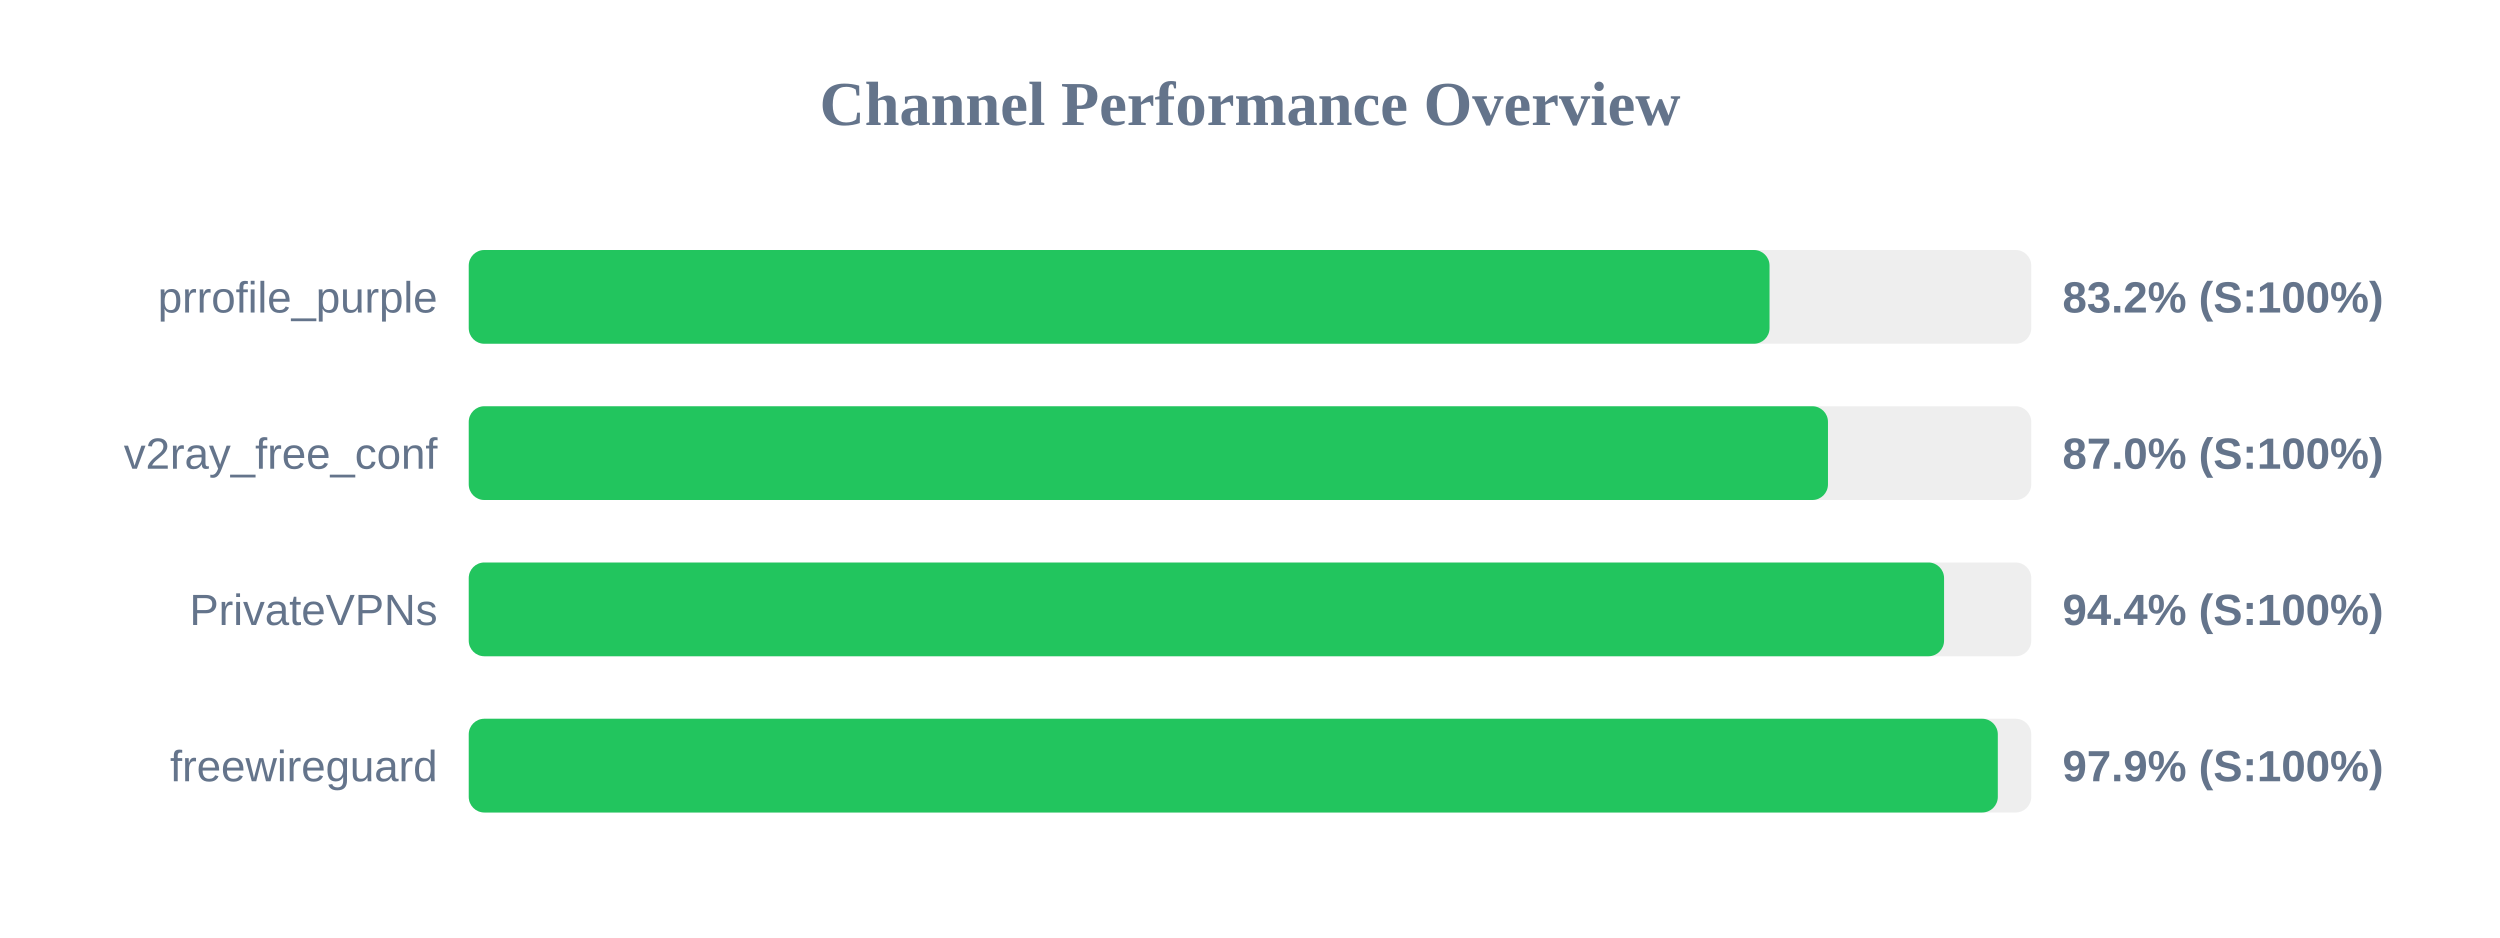
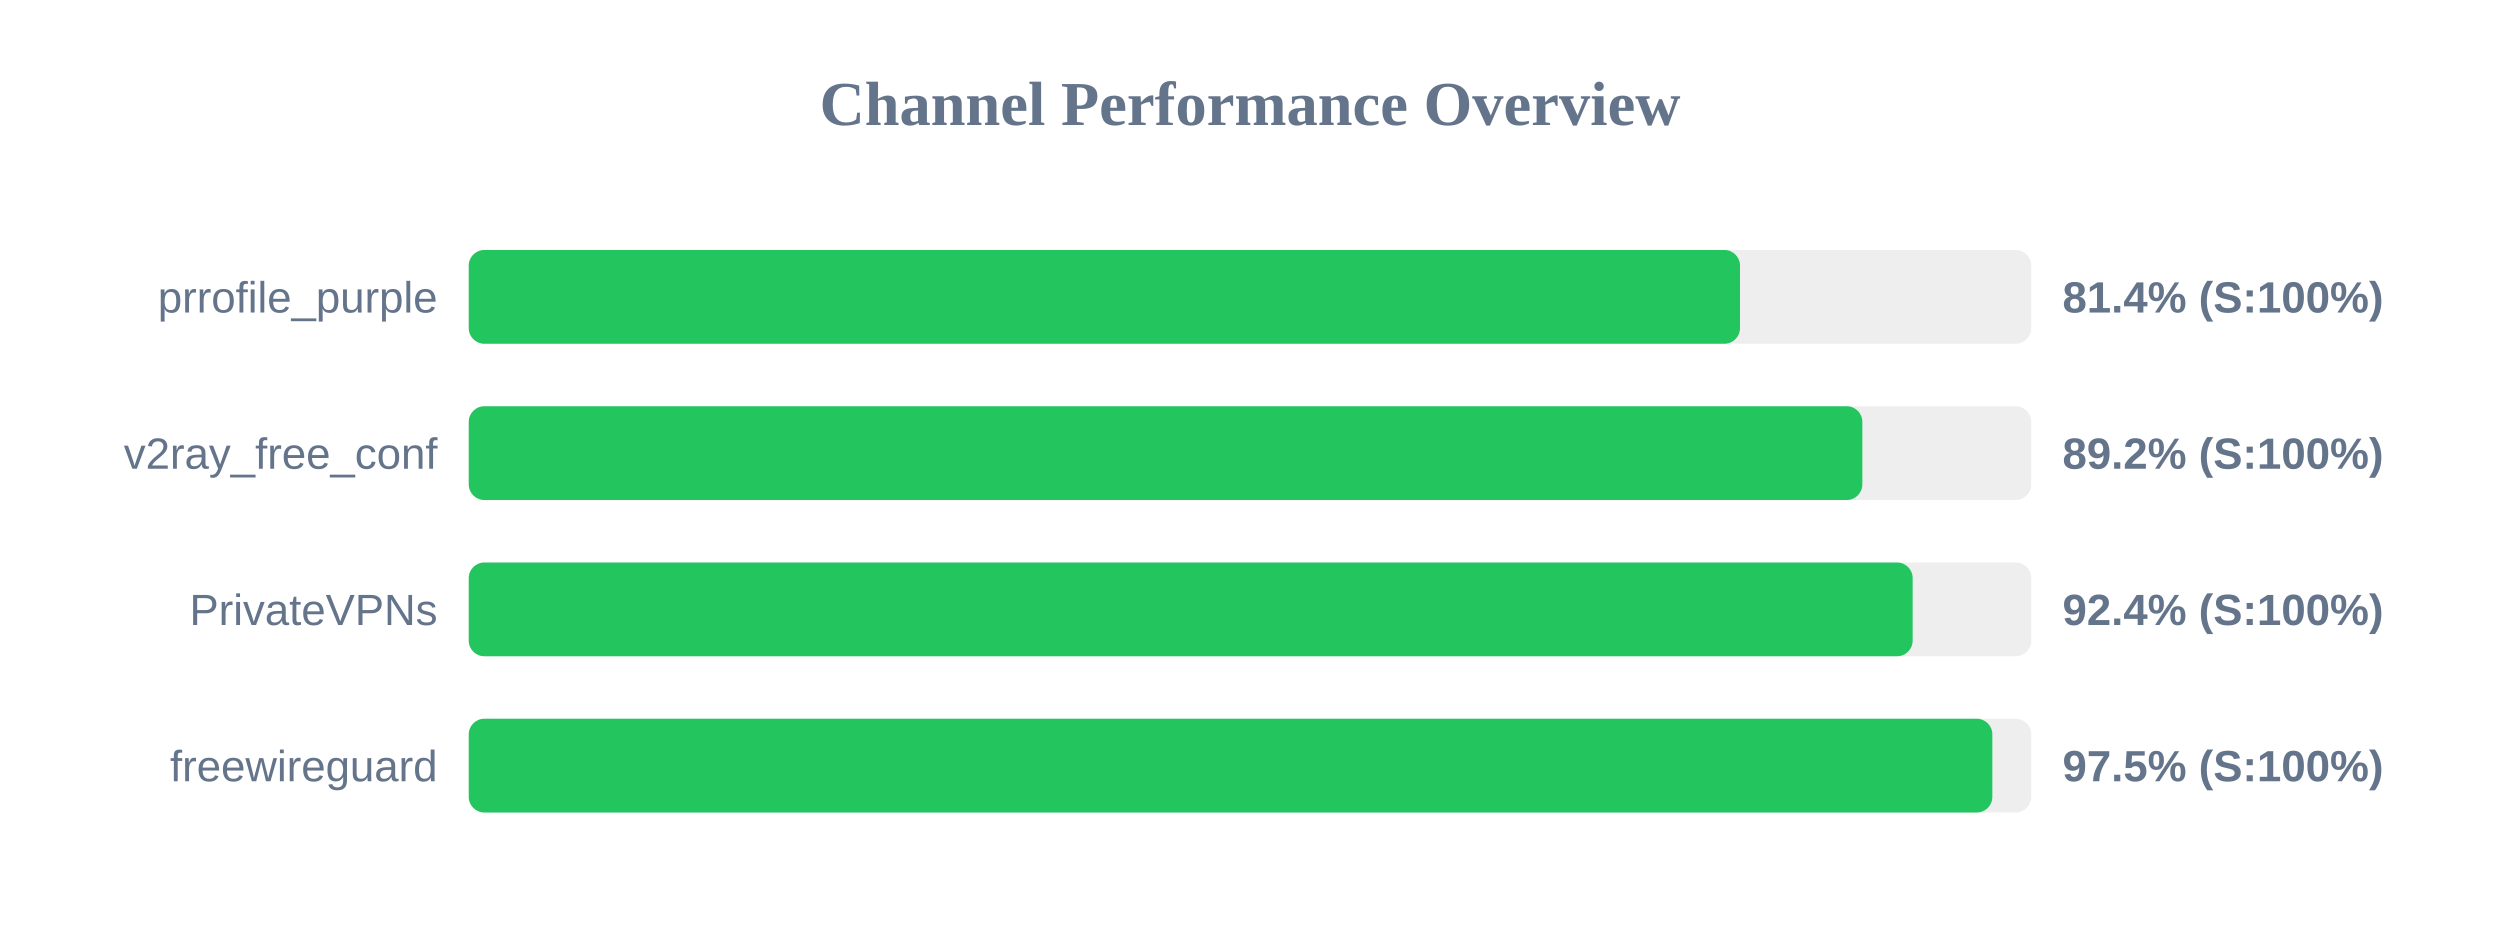
<svg xmlns="http://www.w3.org/2000/svg" width="800" height="300" version="1.1">
  <style>
        .row { font: 14px Arial; fill: #64748b; }
        .score { font: bold 14px Arial; fill: #64748b; }
    </style>
  <text x="400" y="40" text-anchor="middle" font-size="20px" font-weight="bold" fill="#64748b">Channel Performance Overview</text>
  <rect x="150" y="80" width="500" height="30" fill="#eee" rx="5" />
-   <rect x="150" y="80" width="416.25" height="30" fill="#22c55e" rx="5" />
+   <rect x="150" y="80" width="406.8" height="30" fill="#22c55e" rx="5" />
  <text x="140" y="100" text-anchor="end" class="row">prrofile_purple</text>
-   <text x="660" y="100" text-anchor="start" class="score">83.2% (S:100%)</text>
+   <text x="660" y="100" text-anchor="start" class="score">81.4% (S:100%)</text>
  <rect x="150" y="130" width="500" height="30" fill="#eee" rx="5" />
-   <rect x="150" y="130" width="434.95" height="30" fill="#22c55e" rx="5" />
+   <rect x="150" y="130" width="445.95" height="30" fill="#22c55e" rx="5" />
  <text x="140" y="150" text-anchor="end" class="row">v2ray_free_conf</text>
-   <text x="660" y="150" text-anchor="start" class="score">87.0% (S:100%)</text>
+   <text x="660" y="150" text-anchor="start" class="score">89.2% (S:100%)</text>
  <rect x="150" y="180" width="500" height="30" fill="#eee" rx="5" />
-   <rect x="150" y="180" width="472.1" height="30" fill="#22c55e" rx="5" />
+   <rect x="150" y="180" width="462.05" height="30" fill="#22c55e" rx="5" />
  <text x="140" y="200" text-anchor="end" class="row">PrivateVPNs</text>
-   <text x="660" y="200" text-anchor="start" class="score">94.4% (S:100%)</text>
+   <text x="660" y="200" text-anchor="start" class="score">92.4% (S:100%)</text>
  <rect x="150" y="230" width="500" height="30" fill="#eee" rx="5" />
-   <rect x="150" y="230" width="489.3" height="30" fill="#22c55e" rx="5" />
+   <rect x="150" y="230" width="487.55" height="30" fill="#22c55e" rx="5" />
  <text x="140" y="250" text-anchor="end" class="row">freewireguard</text>
-   <text x="660" y="250" text-anchor="start" class="score">97.9% (S:100%)</text>
+   <text x="660" y="250" text-anchor="start" class="score">97.5% (S:100%)</text>
</svg>
